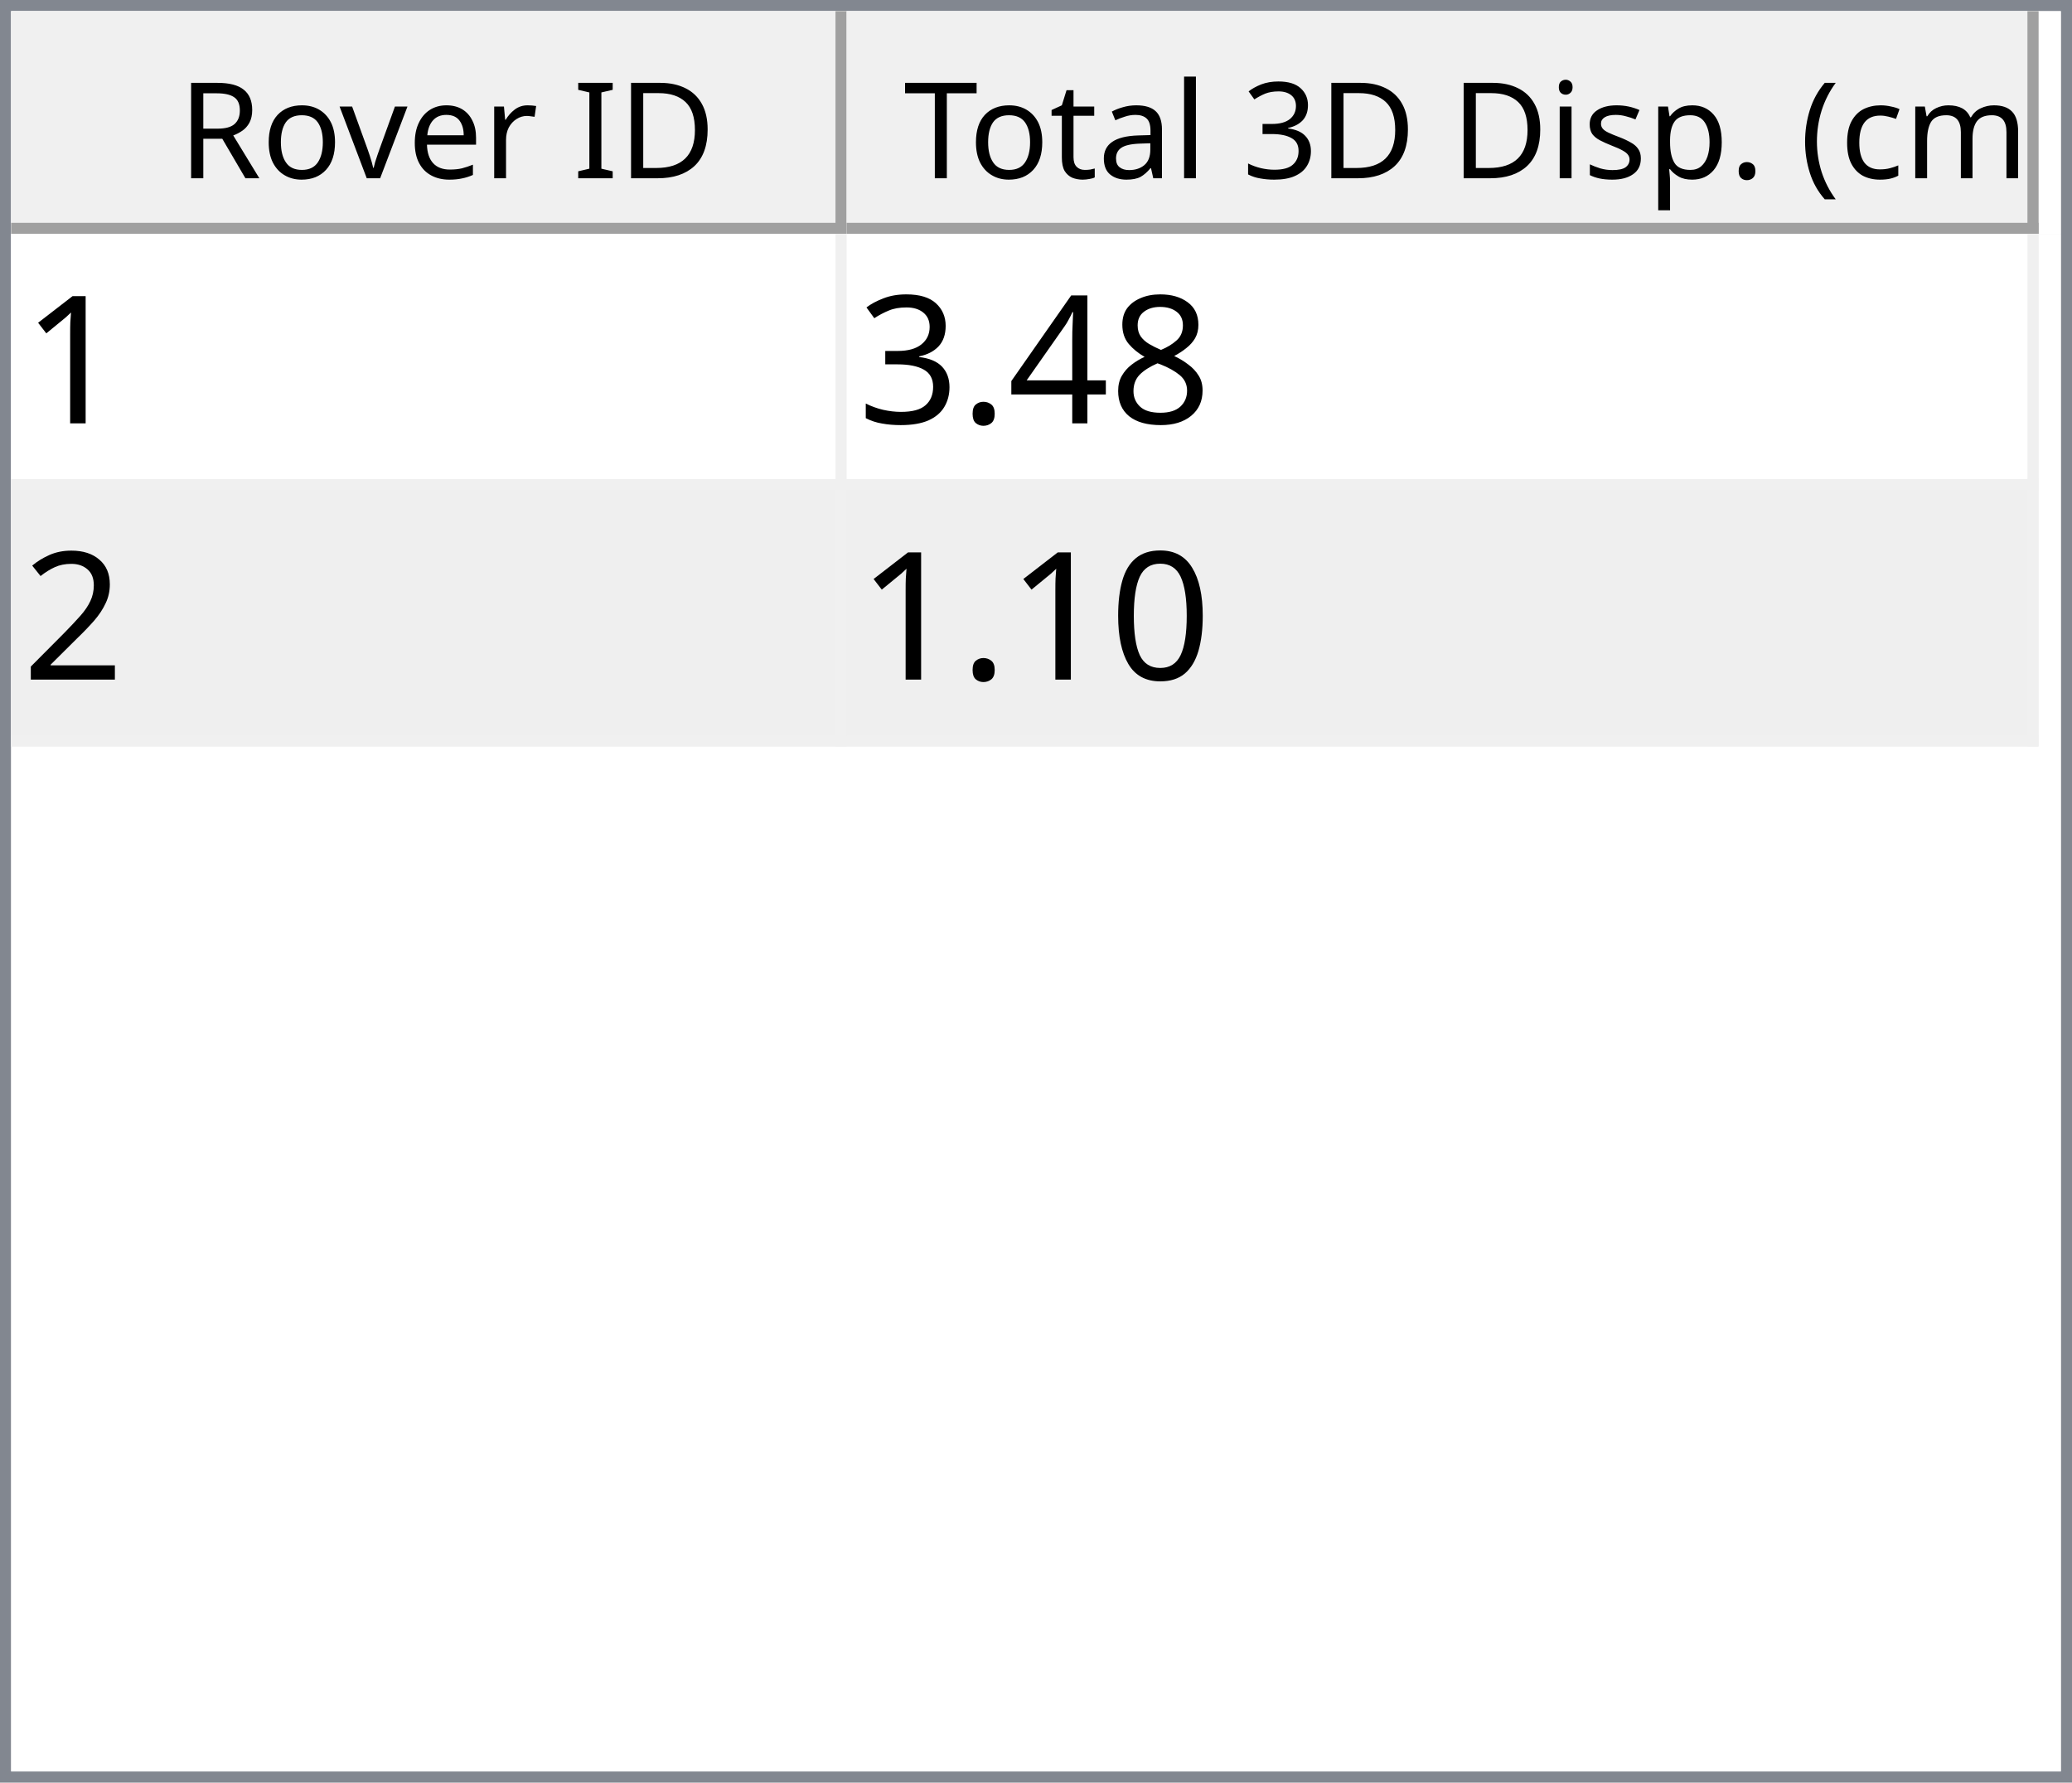
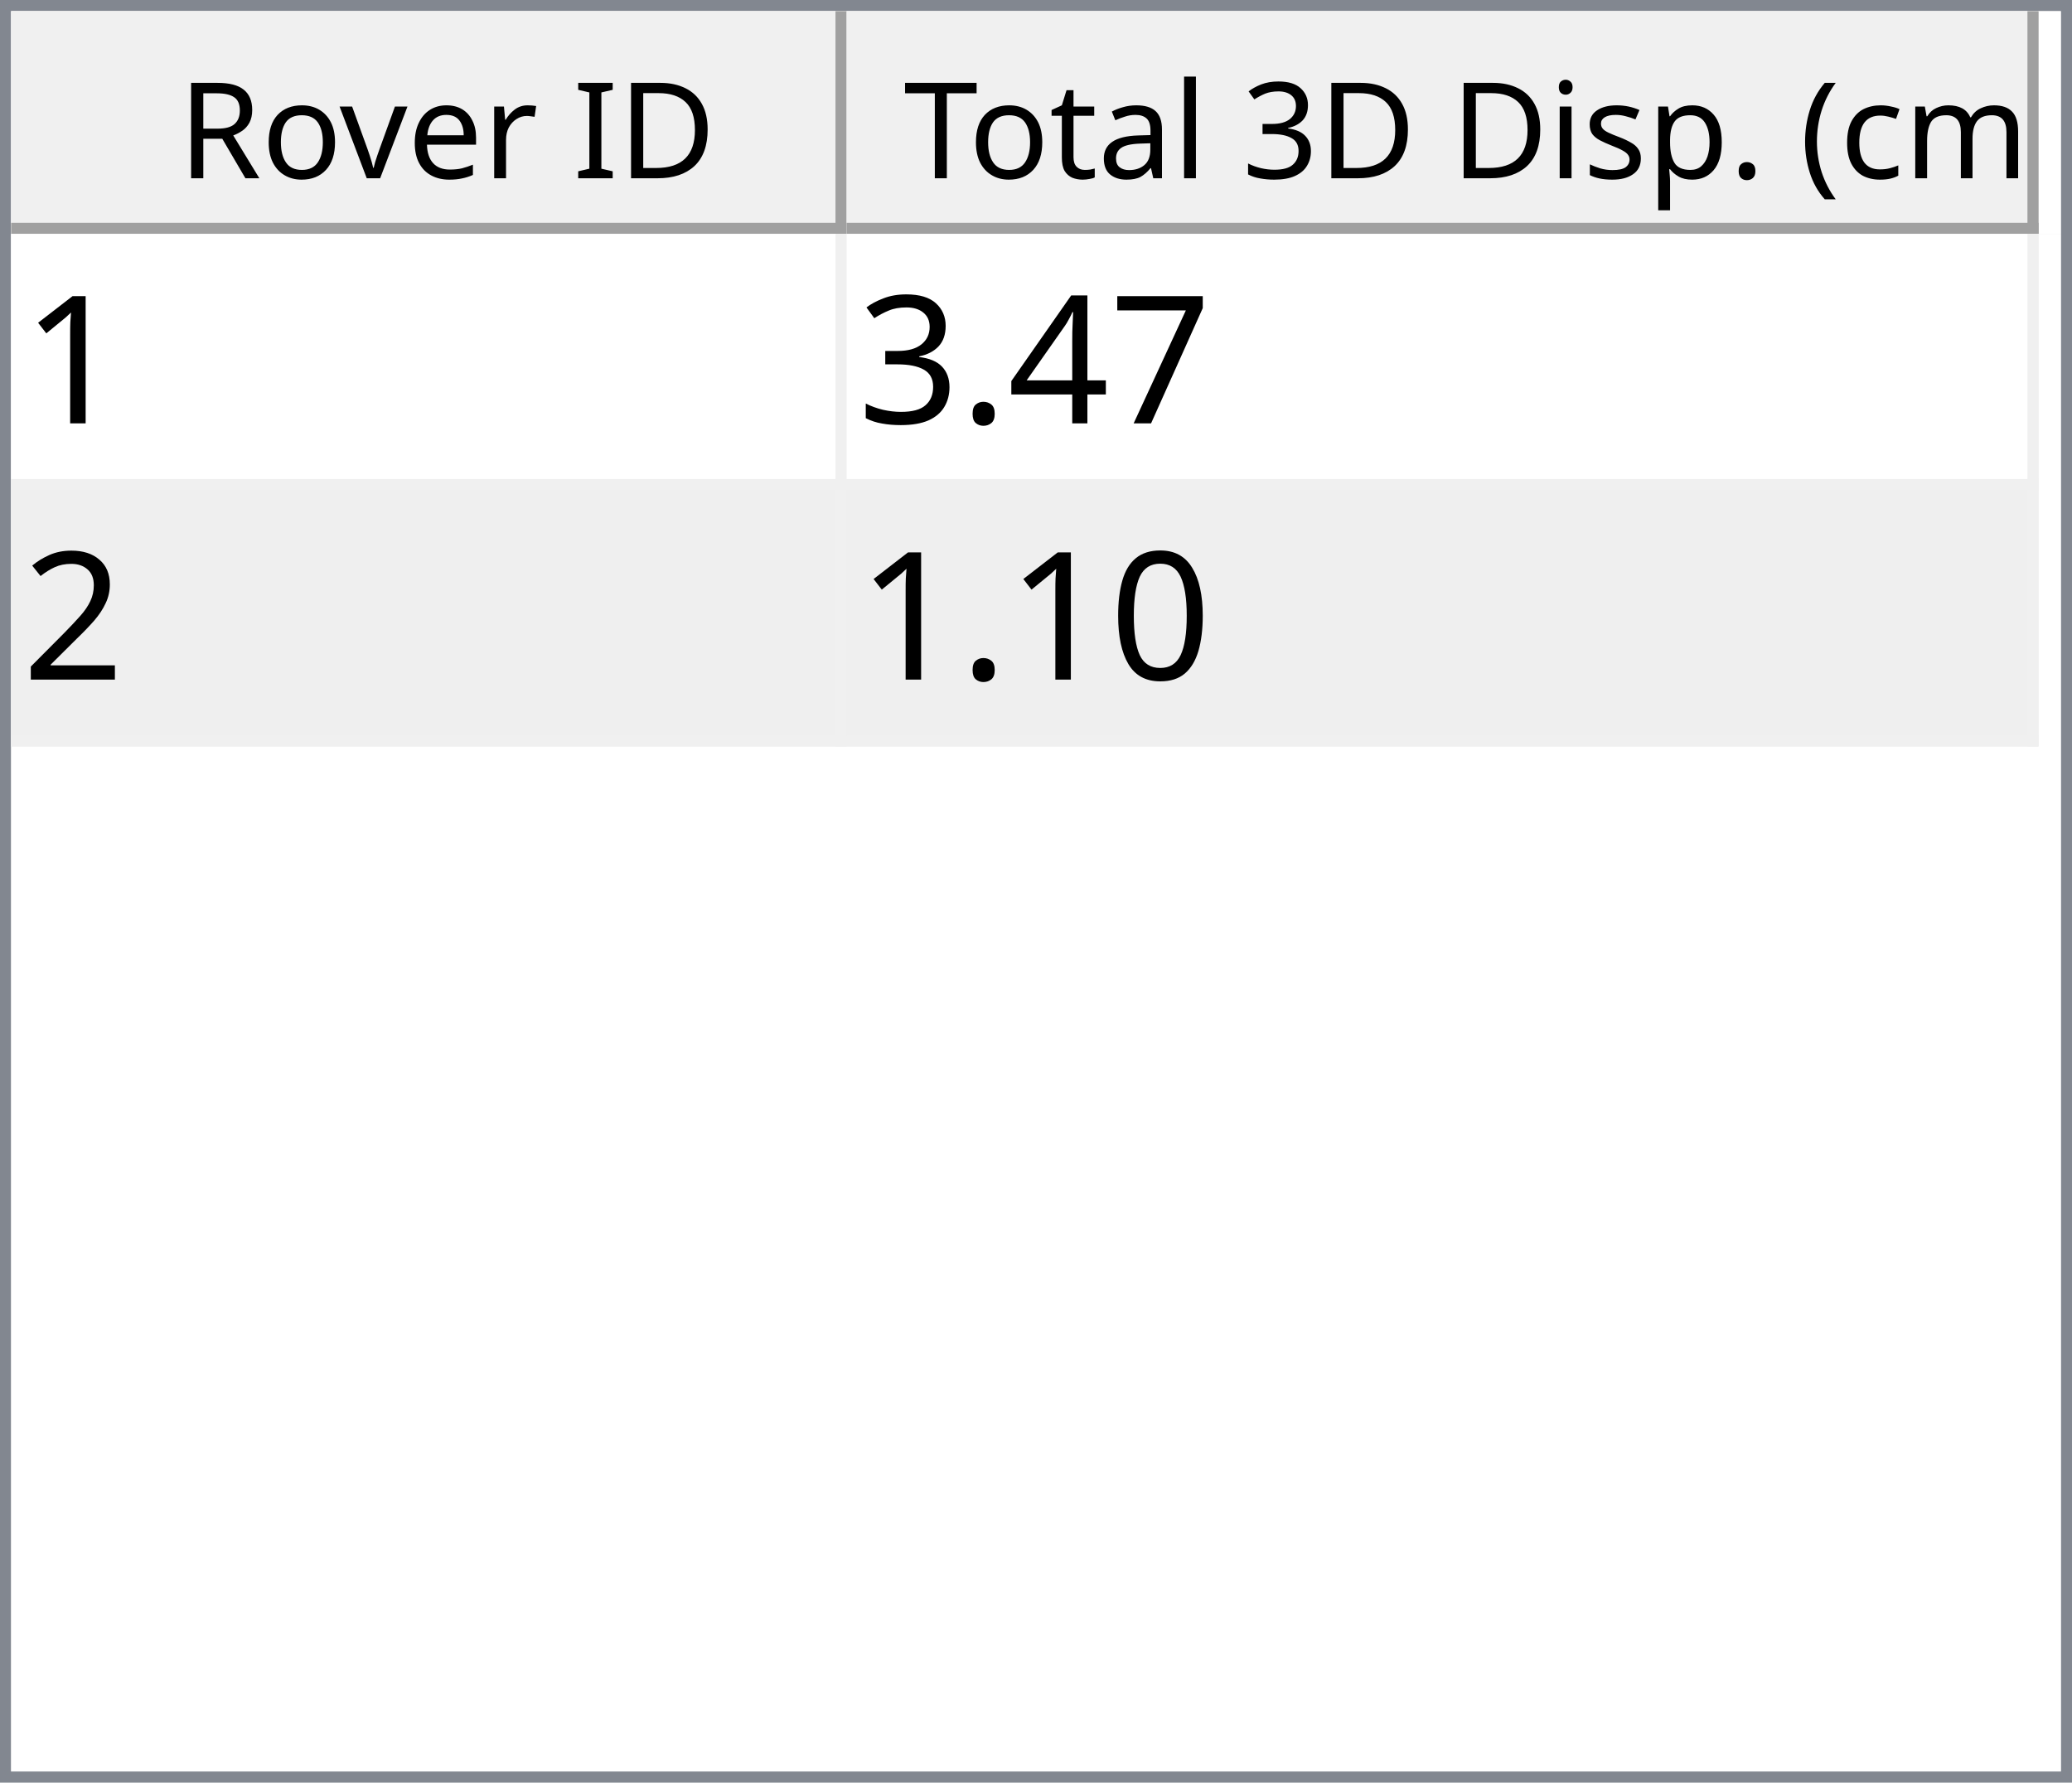
<svg xmlns="http://www.w3.org/2000/svg" style="fill-opacity:1; color-rendering:auto; color-interpolation:auto; text-rendering:auto; stroke:black; stroke-linecap:square; stroke-miterlimit:10; shape-rendering:auto; stroke-opacity:1; fill:black; stroke-dasharray:none; font-weight:normal; stroke-width:1; font-family:'Dialog'; font-style:normal; stroke-linejoin:miter; font-size:12px; stroke-dashoffset:0; image-rendering:auto;" width="186" height="160">
  <defs id="genericDefs" />
  <g>
    <defs id="defs1">
      <clipPath clipPathUnits="userSpaceOnUse" id="clipPath1">
        <path d="M0 0 L186 0 L186 160 L0 160 L0 0 Z" />
      </clipPath>
      <clipPath clipPathUnits="userSpaceOnUse" id="clipPath2">
        <path d="M0 0 L0 160 L186 160 L186 0 Z" />
      </clipPath>
      <clipPath clipPathUnits="userSpaceOnUse" id="clipPath3">
        <path d="M0 0 L0 20 L184 20 L184 0 Z" />
      </clipPath>
      <clipPath clipPathUnits="userSpaceOnUse" id="clipPath4">
        <path d="M0 0 L0 20 L75 20 L75 0 Z" />
      </clipPath>
      <clipPath clipPathUnits="userSpaceOnUse" id="clipPath5">
        <path d="M1 1 L1 19 L74 19 L74 1 Z" />
      </clipPath>
      <clipPath clipPathUnits="userSpaceOnUse" id="clipPath6">
        <path d="M0 0 L0 18 L73 18 L73 0 Z" />
      </clipPath>
      <clipPath clipPathUnits="userSpaceOnUse" id="clipPath7">
        <path d="M-0.5 -0.5 L-0.5 19.5 L74.5 19.5 L74.5 -0.5 Z" />
      </clipPath>
      <clipPath clipPathUnits="userSpaceOnUse" id="clipPath8">
        <path d="M0 0 L0 20 L107 20 L107 0 Z" />
      </clipPath>
      <clipPath clipPathUnits="userSpaceOnUse" id="clipPath9">
        <path d="M1 1 L1 19 L106 19 L106 1 Z" />
      </clipPath>
      <clipPath clipPathUnits="userSpaceOnUse" id="clipPath10">
        <path d="M0 0 L0 18 L105 18 L105 0 Z" />
      </clipPath>
      <clipPath clipPathUnits="userSpaceOnUse" id="clipPath11">
        <path d="M-0.5 -0.5 L-0.5 19.5 L106.5 19.5 L106.5 -0.5 Z" />
      </clipPath>
      <clipPath clipPathUnits="userSpaceOnUse" id="clipPath12">
        <path d="M0 0 L0 138 L184 138 L184 0 Z" />
      </clipPath>
      <clipPath clipPathUnits="userSpaceOnUse" id="clipPath13">
        <path d="M0 0 L0 46 L182 46 L182 0 Z" />
      </clipPath>
      <clipPath clipPathUnits="userSpaceOnUse" id="clipPath14">
        <path d="M-0.5 -0.5 L-0.5 45.5 L181.5 45.5 L181.5 -0.5 Z" />
      </clipPath>
      <clipPath clipPathUnits="userSpaceOnUse" id="clipPath15">
        <path d="M0 0 L0 22 L74 22 L74 0 Z" />
      </clipPath>
      <clipPath clipPathUnits="userSpaceOnUse" id="clipPath16">
        <path d="M0 0 L0 22 L106 22 L106 0 Z" />
      </clipPath>
      <font horiz-adv-x="64.551" id="font1">
        <font-face ascent="107.91" descent="25.098" units-per-em="100" style="font-style:normal; font-family:Segoe UI; font-weight:normal;" />
        <missing-glyph horiz-adv-x="64.551" d="M8.109 0 L8.109 68.266 L56.453 68.266 L56.453 0 L8.109 0 ZM15.328 7.234 L49.219 7.234 L49.219 61.031 L15.328 61.031 L15.328 7.234 Z" />
        <glyph unicode="D" horiz-adv-x="70.117" d="M9.188 0 L9.188 70.016 L28.516 70.016 Q65.531 70.016 65.531 35.891 Q65.531 19.672 55.25 9.836 Q44.969 0 27.734 0 L9.188 0 ZM17.391 62.594 L17.391 7.422 L27.828 7.422 Q41.609 7.422 49.273 14.797 Q56.938 22.172 56.938 35.688 Q56.938 62.594 28.328 62.594 L17.391 62.594 Z" />
        <glyph unicode="I" horiz-adv-x="26.611" d="M17.391 0 L9.188 0 L9.188 70.016 L17.391 70.016 L17.391 0 Z" />
        <glyph unicode=" " horiz-adv-x="27.393" d="" />
        <glyph unicode="r" horiz-adv-x="34.766" d="M34.188 41.891 Q32.078 43.5 28.125 43.5 Q23 43.5 19.555 38.672 Q16.109 33.844 16.109 25.484 L16.109 0 L8.109 0 L8.109 50 L16.109 50 L16.109 39.703 L16.312 39.703 Q18.016 44.969 21.531 47.922 Q25.047 50.875 29.391 50.875 Q32.516 50.875 34.188 50.203 L34.188 41.891 Z" />
        <glyph unicode="e" horiz-adv-x="52.295" d="M48.297 23 L12.984 23 Q13.188 14.656 17.484 10.109 Q21.781 5.562 29.297 5.562 Q37.75 5.562 44.828 11.141 L44.828 3.609 Q38.234 -1.172 27.391 -1.172 Q16.797 -1.172 10.742 5.641 Q4.688 12.453 4.688 24.812 Q4.688 36.469 11.305 43.82 Q17.922 51.172 27.734 51.172 Q37.547 51.172 42.922 44.828 Q48.297 38.484 48.297 27.203 L48.297 23 ZM40.094 29.781 Q40.047 36.719 36.75 40.578 Q33.453 44.438 27.594 44.438 Q21.922 44.438 17.969 40.383 Q14.016 36.328 13.094 29.781 L40.094 29.781 Z" />
        <glyph unicode="v" horiz-adv-x="47.9" d="M47.406 50 L27.484 0 L19.625 0 L0.688 50 L9.469 50 L22.172 13.672 Q23.578 9.672 23.922 6.688 L24.125 6.688 Q24.609 10.453 25.688 13.484 L38.969 50 L47.406 50 Z" />
        <glyph unicode="o" horiz-adv-x="58.594" d="M29 -1.172 Q17.922 -1.172 11.305 5.836 Q4.688 12.844 4.688 24.422 Q4.688 37.016 11.57 44.094 Q18.453 51.172 30.172 51.172 Q41.359 51.172 47.633 44.289 Q53.906 37.406 53.906 25.203 Q53.906 13.234 47.141 6.031 Q40.375 -1.172 29 -1.172 ZM29.594 44.438 Q21.875 44.438 17.383 39.188 Q12.891 33.938 12.891 24.703 Q12.891 15.828 17.43 10.695 Q21.969 5.562 29.594 5.562 Q37.359 5.562 41.531 10.594 Q45.703 15.625 45.703 24.906 Q45.703 34.281 41.531 39.359 Q37.359 44.438 29.594 44.438 Z" />
        <glyph unicode="R" horiz-adv-x="59.814" d="M59.375 0 L49.609 0 L37.891 19.625 Q36.281 22.359 34.766 24.289 Q33.25 26.219 31.664 27.438 Q30.078 28.656 28.25 29.219 Q26.422 29.781 24.125 29.781 L17.391 29.781 L17.391 0 L9.188 0 L9.188 70.016 L30.078 70.016 Q34.672 70.016 38.555 68.867 Q42.438 67.719 45.289 65.375 Q48.141 63.031 49.758 59.547 Q51.375 56.062 51.375 51.375 Q51.375 47.703 50.273 44.656 Q49.172 41.609 47.148 39.211 Q45.125 36.812 42.266 35.133 Q39.406 33.453 35.844 32.516 L35.844 32.328 Q37.594 31.547 38.891 30.547 Q40.188 29.547 41.359 28.18 Q42.531 26.812 43.68 25.078 Q44.828 23.344 46.234 21.047 L59.375 0 ZM17.391 62.594 L17.391 37.203 L28.516 37.203 Q31.594 37.203 34.203 38.133 Q36.812 39.062 38.719 40.797 Q40.625 42.531 41.703 45.047 Q42.781 47.562 42.781 50.688 Q42.781 56.297 39.141 59.445 Q35.5 62.594 28.609 62.594 L17.391 62.594 Z" />
        <glyph unicode=")" horiz-adv-x="30.176" d="M8.297 -15.922 L1.172 -15.922 Q16.406 2.344 16.406 26.812 Q16.406 51.469 1.078 70.016 L8.297 70.016 Q23.531 52.156 23.531 26.703 Q23.531 1.375 8.297 -15.922 Z" />
        <glyph unicode="m" horiz-adv-x="86.133" d="M79.109 0 L71.094 0 L71.094 28.719 Q71.094 37.016 68.531 40.727 Q65.969 44.438 59.906 44.438 Q54.781 44.438 51.195 39.75 Q47.609 35.062 47.609 28.516 L47.609 0 L39.594 0 L39.594 29.688 Q39.594 44.438 28.219 44.438 Q22.953 44.438 19.531 40.016 Q16.109 35.594 16.109 28.516 L16.109 0 L8.109 0 L8.109 50 L16.109 50 L16.109 42.094 L16.312 42.094 Q21.625 51.172 31.844 51.172 Q36.969 51.172 40.773 48.312 Q44.578 45.453 46 40.828 Q51.562 51.172 62.594 51.172 Q79.109 51.172 79.109 30.812 L79.109 0 Z" />
        <glyph unicode="c" horiz-adv-x="46.191" d="M42.188 2.297 Q36.422 -1.172 28.516 -1.172 Q17.828 -1.172 11.258 5.789 Q4.688 12.75 4.688 23.828 Q4.688 36.188 11.766 43.68 Q18.844 51.172 30.672 51.172 Q37.25 51.172 42.281 48.734 L42.281 40.531 Q36.719 44.438 30.375 44.438 Q22.703 44.438 17.797 38.945 Q12.891 33.453 12.891 24.516 Q12.891 15.719 17.508 10.641 Q22.125 5.562 29.891 5.562 Q36.422 5.562 42.188 9.906 L42.188 2.297 Z" />
        <glyph unicode="(" horiz-adv-x="30.176" d="M29.109 -15.922 L21.969 -15.922 Q6.844 1.375 6.844 26.703 Q6.844 52.156 21.969 70.016 L29.203 70.016 Q13.875 51.469 13.875 26.812 Q13.875 2.344 29.109 -15.922 Z" />
        <glyph unicode="." horiz-adv-x="21.68" d="M10.891 -1.078 Q8.641 -1.078 7.055 0.539 Q5.469 2.156 5.469 4.391 Q5.469 6.641 7.055 8.273 Q8.641 9.906 10.891 9.906 Q13.188 9.906 14.797 8.273 Q16.406 6.641 16.406 4.391 Q16.406 2.156 14.797 0.539 Q13.188 -1.078 10.891 -1.078 Z" />
        <glyph unicode="p" horiz-adv-x="58.789" d="M16.312 7.234 L16.109 7.234 L16.109 -23 L8.109 -23 L8.109 50 L16.109 50 L16.109 41.219 L16.312 41.219 Q22.219 51.172 33.594 51.172 Q43.266 51.172 48.688 44.461 Q54.109 37.75 54.109 26.469 Q54.109 13.922 48 6.375 Q41.891 -1.172 31.297 -1.172 Q21.578 -1.172 16.312 7.234 ZM16.109 27.391 L16.109 20.406 Q16.109 14.203 20.141 9.883 Q24.172 5.562 30.375 5.562 Q37.641 5.562 41.773 11.133 Q45.906 16.703 45.906 26.609 Q45.906 34.969 42.047 39.703 Q38.188 44.438 31.594 44.438 Q24.609 44.438 20.359 39.578 Q16.109 34.719 16.109 27.391 Z" />
        <glyph unicode="s" horiz-adv-x="42.432" d="M5.078 1.812 L5.078 10.406 Q11.625 5.562 19.484 5.562 Q30.031 5.562 30.031 12.594 Q30.031 14.594 29.125 15.992 Q28.219 17.391 26.68 18.461 Q25.141 19.531 23.07 20.383 Q21 21.234 18.609 22.172 Q15.281 23.484 12.766 24.828 Q10.25 26.172 8.57 27.859 Q6.891 29.547 6.031 31.695 Q5.172 33.844 5.172 36.719 Q5.172 40.234 6.789 42.945 Q8.406 45.656 11.086 47.484 Q13.766 49.312 17.211 50.242 Q20.656 51.172 24.312 51.172 Q30.812 51.172 35.938 48.922 L35.938 40.828 Q30.422 44.438 23.25 44.438 Q21 44.438 19.195 43.922 Q17.391 43.406 16.094 42.477 Q14.797 41.547 14.086 40.258 Q13.375 38.969 13.375 37.406 Q13.375 35.453 14.086 34.133 Q14.797 32.812 16.164 31.789 Q17.531 30.766 19.484 29.938 Q21.438 29.109 23.922 28.125 Q27.25 26.859 29.883 25.516 Q32.516 24.172 34.375 22.484 Q36.234 20.797 37.234 18.602 Q38.234 16.406 38.234 13.375 Q38.234 9.672 36.602 6.938 Q34.969 4.203 32.234 2.398 Q29.5 0.594 25.93 -0.289 Q22.359 -1.172 18.453 -1.172 Q10.75 -1.172 5.078 1.812 Z" />
        <glyph unicode="i" horiz-adv-x="24.219" d="M12.203 62.703 Q10.062 62.703 8.547 64.164 Q7.031 65.625 7.031 67.875 Q7.031 70.125 8.547 71.609 Q10.062 73.094 12.203 73.094 Q14.406 73.094 15.945 71.609 Q17.484 70.125 17.484 67.875 Q17.484 65.719 15.945 64.211 Q14.406 62.703 12.203 62.703 ZM16.109 0 L8.109 0 L8.109 50 L16.109 50 L16.109 0 Z" />
        <glyph unicode="3" horiz-adv-x="53.906" d="M46.531 19.828 Q46.531 15.094 44.75 11.211 Q42.969 7.328 39.719 4.57 Q36.469 1.812 31.93 0.297 Q27.391 -1.219 21.922 -1.219 Q11.922 -1.219 6 2.594 L6 11.188 Q13.094 5.609 22.219 5.609 Q25.875 5.609 28.828 6.539 Q31.781 7.469 33.906 9.227 Q36.031 10.984 37.18 13.477 Q38.328 15.969 38.328 19.094 Q38.328 32.812 18.797 32.812 L12.984 32.812 L12.984 39.594 L18.5 39.594 Q35.797 39.594 35.797 52.484 Q35.797 64.406 22.609 64.406 Q15.188 64.406 8.688 59.422 L8.688 67.188 Q15.375 71.188 24.609 71.188 Q29 71.188 32.57 69.969 Q36.141 68.75 38.68 66.555 Q41.219 64.359 42.609 61.281 Q44 58.203 44 54.5 Q44 40.672 30.031 36.719 L30.031 36.531 Q33.594 36.141 36.625 34.797 Q39.656 33.453 41.852 31.305 Q44.047 29.156 45.289 26.25 Q46.531 23.344 46.531 19.828 Z" />
        <glyph unicode="l" horiz-adv-x="24.219" d="M16.109 0 L8.109 0 L8.109 74.031 L16.109 74.031 L16.109 0 Z" />
        <glyph unicode="a" horiz-adv-x="50.879" d="M43.891 0 L35.891 0 L35.891 7.812 L35.688 7.812 Q30.469 -1.172 20.312 -1.172 Q12.844 -1.172 8.617 2.781 Q4.391 6.734 4.391 13.281 Q4.391 27.297 20.906 29.594 L35.891 31.688 Q35.891 44.438 25.594 44.438 Q16.547 44.438 9.281 38.281 L9.281 46.484 Q16.656 51.172 26.266 51.172 Q43.891 51.172 43.891 32.516 L43.891 0 ZM35.891 25.297 L23.828 23.641 Q18.266 22.859 15.43 20.875 Q12.594 18.891 12.594 13.875 Q12.594 10.203 15.211 7.883 Q17.828 5.562 22.172 5.562 Q28.125 5.562 32.008 9.742 Q35.891 13.922 35.891 20.312 L35.891 25.297 Z" />
        <glyph unicode="t" horiz-adv-x="33.887" d="M31.297 0.484 Q28.469 -1.078 23.828 -1.078 Q10.688 -1.078 10.688 13.578 L10.688 43.172 L2.094 43.172 L2.094 50 L10.688 50 L10.688 62.203 L18.703 64.797 L18.703 50 L31.297 50 L31.297 43.172 L18.703 43.172 L18.703 14.984 Q18.703 9.969 20.414 7.82 Q22.125 5.672 26.078 5.672 Q29.109 5.672 31.297 7.328 L31.297 0.484 Z" />
        <glyph unicode="T" horiz-adv-x="52.393" d="M50.594 62.594 L30.375 62.594 L30.375 0 L22.172 0 L22.172 62.594 L2 62.594 L2 70.016 L50.594 70.016 L50.594 62.594 Z" />
      </font>
      <font horiz-adv-x="75.0" id="font2">
        <font-face ascent="100.537" descent="21.973" units-per-em="100" style="font-style:normal; font-family:sans-serif; font-weight:normal;" />
        <missing-glyph horiz-adv-x="75.0" d="M12.5 0 L12.5 62.5 L62.5 62.5 L62.5 0 L12.5 0 ZM14.062 1.562 L60.938 1.562 L60.938 60.938 L14.062 60.938 L14.062 1.562 Z" />
        <glyph unicode="1" horiz-adv-x="55.615" d="M37.25 0 L28.469 0 L28.469 56 Q25.297 52.984 20.141 49.953 Q14.984 46.922 10.891 45.406 L10.891 53.906 Q18.266 57.375 23.781 62.305 Q29.297 67.234 31.594 71.875 L37.25 71.875 L37.25 0 Z" />
-         <glyph unicode="8" horiz-adv-x="55.615" d="M17.672 38.812 Q12.203 40.828 9.57 44.539 Q6.938 48.25 6.938 53.422 Q6.938 61.234 12.555 66.555 Q18.172 71.875 27.484 71.875 Q36.859 71.875 42.578 66.43 Q48.297 60.984 48.297 53.172 Q48.297 48.188 45.68 44.508 Q43.062 40.828 37.75 38.812 Q44.344 36.672 47.781 31.883 Q51.219 27.094 51.219 20.453 Q51.219 11.281 44.727 5.031 Q38.234 -1.219 27.641 -1.219 Q17.047 -1.219 10.547 5.055 Q4.047 11.328 4.047 20.703 Q4.047 27.688 7.594 32.398 Q11.141 37.109 17.672 38.812 ZM15.922 53.719 Q15.922 48.641 19.195 45.414 Q22.469 42.188 27.688 42.188 Q32.766 42.188 36.016 45.383 Q39.266 48.578 39.266 53.219 Q39.266 58.062 35.914 61.359 Q32.562 64.656 27.594 64.656 Q22.562 64.656 19.242 61.43 Q15.922 58.203 15.922 53.719 ZM13.094 20.656 Q13.094 16.891 14.875 13.375 Q16.656 9.859 20.172 7.93 Q23.688 6 27.734 6 Q34.031 6 38.133 10.055 Q42.234 14.109 42.234 20.359 Q42.234 26.703 38.016 30.859 Q33.797 35.016 27.438 35.016 Q21.234 35.016 17.164 30.914 Q13.094 26.812 13.094 20.656 Z" />
+         <glyph unicode="7" horiz-adv-x="55.615" d="M4.734 62.203 L4.734 70.656 L51.078 70.656 L51.078 63.812 Q44.234 56.547 37.523 44.484 Q30.812 32.422 27.156 19.672 Q24.516 10.688 23.781 0 L14.75 0 Q14.891 8.453 18.062 20.414 Q21.234 32.375 27.172 43.484 Q33.109 54.594 39.797 62.203 L4.734 62.203 Z" />
        <glyph unicode="4" horiz-adv-x="55.615" d="M32.328 0 L32.328 17.141 L1.266 17.141 L1.266 25.203 L33.938 71.578 L41.109 71.578 L41.109 25.203 L50.781 25.203 L50.781 17.141 L41.109 17.141 L41.109 0 L32.328 0 ZM32.328 25.203 L32.328 57.469 L9.906 25.203 L32.328 25.203 Z" />
        <glyph unicode="." horiz-adv-x="27.783" d="M9.078 0 L9.078 10.016 L19.094 10.016 L19.094 0 L9.078 0 Z" />
        <glyph unicode="3" horiz-adv-x="55.615" d="M4.203 18.891 L12.984 20.062 Q14.5 12.594 18.141 9.297 Q21.781 6 27 6 Q33.203 6 37.477 10.297 Q41.75 14.594 41.75 20.953 Q41.75 27 37.797 30.93 Q33.844 34.859 27.734 34.859 Q25.25 34.859 21.531 33.891 L22.516 41.609 Q23.391 41.5 23.922 41.5 Q29.547 41.5 34.039 44.43 Q38.531 47.359 38.531 53.469 Q38.531 58.297 35.258 61.477 Q31.984 64.656 26.812 64.656 Q21.688 64.656 18.266 61.43 Q14.844 58.203 13.875 51.766 L5.078 53.328 Q6.688 62.156 12.398 67.016 Q18.109 71.875 26.609 71.875 Q32.469 71.875 37.398 69.359 Q42.328 66.844 44.945 62.5 Q47.562 58.156 47.562 53.266 Q47.562 48.641 45.07 44.828 Q42.578 41.016 37.703 38.766 Q44.047 37.312 47.562 32.695 Q51.078 28.078 51.078 21.141 Q51.078 11.766 44.242 5.25 Q37.406 -1.266 26.953 -1.266 Q17.531 -1.266 11.305 4.352 Q5.078 9.969 4.203 18.891 Z" />
        <glyph unicode="2" horiz-adv-x="55.615" d="M50.344 8.453 L50.344 0 L3.031 0 Q2.938 3.172 4.047 6.109 Q5.859 10.938 9.836 15.625 Q13.812 20.312 21.344 26.469 Q33.016 36.031 37.117 41.625 Q41.219 47.219 41.219 52.203 Q41.219 57.422 37.477 61.008 Q33.734 64.594 27.734 64.594 Q21.391 64.594 17.578 60.789 Q13.766 56.984 13.719 50.25 L4.688 51.172 Q5.609 61.281 11.664 66.578 Q17.719 71.875 27.938 71.875 Q38.234 71.875 44.242 66.164 Q50.25 60.453 50.25 52 Q50.25 47.703 48.492 43.555 Q46.734 39.406 42.656 34.812 Q38.578 30.219 29.109 22.219 Q21.188 15.578 18.945 13.211 Q16.703 10.844 15.234 8.453 L50.344 8.453 Z" />
        <glyph unicode="0" horiz-adv-x="55.615" d="M4.156 35.297 Q4.156 48 6.766 55.742 Q9.375 63.484 14.523 67.68 Q19.672 71.875 27.484 71.875 Q33.25 71.875 37.594 69.555 Q41.938 67.234 44.773 62.867 Q47.609 58.5 49.219 52.227 Q50.828 45.953 50.828 35.297 Q50.828 22.703 48.242 14.969 Q45.656 7.234 40.508 3.008 Q35.359 -1.219 27.484 -1.219 Q17.141 -1.219 11.234 6.203 Q4.156 15.141 4.156 35.297 ZM13.188 35.297 Q13.188 17.672 17.312 11.836 Q21.438 6 27.484 6 Q33.547 6 37.672 11.859 Q41.797 17.719 41.797 35.297 Q41.797 52.984 37.672 58.789 Q33.547 64.594 27.391 64.594 Q21.344 64.594 17.719 59.469 Q13.188 52.938 13.188 35.297 Z" />
      </font>
    </defs>
    <g style="fill:white; stroke:white;">
      <rect x="0" y="0" width="186" style="clip-path:url(#clipPath1); stroke:none;" height="160" />
    </g>
    <g style="fill:white; text-rendering:optimizeSpeed; color-rendering:optimizeSpeed; image-rendering:optimizeSpeed; shape-rendering:crispEdges; stroke:white; color-interpolation:sRGB;">
      <rect x="0" width="186" height="160" y="0" style="stroke:none;" />
      <path style="stroke:none;" d="M0 160 L186 160 L186 0 L0 0 Z" />
    </g>
    <g style="fill:rgb(240,240,240); font-family:'Segoe UI'; stroke:rgb(240,240,240);">
      <rect x="0" y="0" width="186" style="clip-path:url(#clipPath2); stroke:none;" height="160" />
    </g>
    <g style="fill:rgb(130,135,144); font-family:'Segoe UI'; stroke:rgb(130,135,144);">
      <path d="M0 0 L186 0 L186 160 L0 160 L0 0 ZM1 1 L185 1 L185 159 L1 159 L1 1 Z" style="fill-rule:evenodd; clip-path:url(#clipPath2); stroke:none;" />
    </g>
    <g style="fill:white; font-family:'Segoe UI'; stroke:white;" transform="translate(1,1)">
      <rect x="0" y="0" width="184" style="clip-path:url(#clipPath3); stroke:none;" height="20" />
    </g>
    <g style="fill:rgb(240,240,240); font-family:'Segoe UI'; stroke:rgb(240,240,240);" transform="translate(1,1)">
      <rect x="0" y="0" width="75" style="clip-path:url(#clipPath4); stroke:none;" height="20" />
    </g>
    <g style="font-family:'Segoe UI';" transform="translate(2,2)">
      <text x="14" xml:space="preserve" y="14" style="clip-path:url(#clipPath6); stroke:none;">Rover ID</text>
    </g>
    <g style="fill:rgb(160,160,160); font-family:'Segoe UI'; stroke:rgb(160,160,160); stroke-linejoin:bevel;" transform="translate(1.5,1.5)">
      <line x1="74" x2="74" y1="0" style="fill:none; clip-path:url(#clipPath7);" y2="19" />
    </g>
    <g style="fill:rgb(160,160,160); font-family:'Segoe UI'; stroke:rgb(160,160,160); stroke-linejoin:bevel;" transform="matrix(1,0,0,1,1,1) translate(0.5,0.5)">
      <line x1="0" x2="74" y1="19" style="fill:none; clip-path:url(#clipPath7);" y2="19" />
    </g>
    <g style="fill:rgb(240,240,240); font-family:'Segoe UI'; stroke:rgb(240,240,240);" transform="translate(76,1)">
      <rect x="0" y="0" width="107" style="clip-path:url(#clipPath8); stroke:none;" height="20" />
    </g>
    <g style="font-family:'Segoe UI';" transform="translate(77,2)">
      <text x="1" xml:space="preserve" y="14" style="clip-path:url(#clipPath10); stroke:none;"> Total 3D Disp. (cm)</text>
    </g>
    <g style="fill:rgb(160,160,160); font-family:'Segoe UI'; stroke:rgb(160,160,160); stroke-linejoin:bevel;" transform="translate(76.5,1.5)">
      <line x1="106" x2="106" y1="0" style="fill:none; clip-path:url(#clipPath11);" y2="19" />
    </g>
    <g style="fill:rgb(160,160,160); font-family:'Segoe UI'; stroke:rgb(160,160,160); stroke-linejoin:bevel;" transform="matrix(1,0,0,1,76,1) translate(0.5,0.5)">
      <line x1="0" x2="106" y1="19" style="fill:none; clip-path:url(#clipPath11);" y2="19" />
    </g>
    <g style="fill:white; font-family:'Segoe UI'; stroke:white;" transform="translate(1,21)">
      <rect x="0" y="0" width="184" style="clip-path:url(#clipPath12); stroke:none;" height="138" />
    </g>
    <g style="fill:rgb(240,240,240); font-size:16px; font-family:sans-serif; stroke:rgb(240,240,240);" transform="translate(1,21)">
      <rect x="0" y="0" width="182" style="clip-path:url(#clipPath13); stroke:none;" height="46" />
      <line transform="translate(0.5,0.5)" x1="0" x2="181" y1="22" style="clip-path:url(#clipPath14); fill:none; stroke-linejoin:bevel;" y2="22" />
    </g>
    <g transform="matrix(1,0,0,1,1,21) translate(0.5,0.5)" style="fill:rgb(240,240,240); font-size:16px; font-family:sans-serif; stroke:rgb(240,240,240); stroke-linejoin:bevel;">
      <line x1="0" x2="181" y1="45" style="fill:none; clip-path:url(#clipPath14);" y2="45" />
    </g>
    <g transform="matrix(1,0,0,1,1,21) translate(0.5,0.5)" style="fill:rgb(240,240,240); font-size:16px; font-family:sans-serif; stroke:rgb(240,240,240); stroke-linejoin:bevel;">
      <line x1="74" x2="74" y1="0" style="fill:none; clip-path:url(#clipPath14);" y2="45" />
    </g>
    <g transform="matrix(1,0,0,1,1,21) translate(0.5,0.5)" style="fill:rgb(240,240,240); font-size:16px; font-family:sans-serif; stroke:rgb(240,240,240); stroke-linejoin:bevel;">
      <line x1="181" x2="181" y1="0" style="fill:none; clip-path:url(#clipPath14);" y2="45" />
    </g>
    <g style="fill:white; font-size:16px; font-family:sans-serif; stroke:white;" transform="matrix(1,0,0,1,1,21)">
      <rect x="0" y="0" width="74" style="clip-path:url(#clipPath15); stroke:none;" height="22" />
      <text x="1" y="17" style="fill:black; clip-path:url(#clipPath15); stroke:none;" xml:space="preserve">1</text>
    </g>
    <g style="fill:white; font-size:16px; font-family:sans-serif; stroke:white;" transform="matrix(1,0,0,1,1,21) translate(75,0)">
      <rect x="0" y="0" width="106" style="clip-path:url(#clipPath16); stroke:none;" height="22" />
-       <text x="1" y="17" style="fill:black; clip-path:url(#clipPath16); stroke:none;" xml:space="preserve">3.48</text>
+       <text x="1" y="17" style="fill:black; clip-path:url(#clipPath16); stroke:none;" xml:space="preserve">3.47</text>
    </g>
    <g style="fill:rgb(239,239,239); font-size:16px; font-family:sans-serif; stroke:rgb(239,239,239);" transform="matrix(1,0,0,1,1,21) translate(0,23)">
      <rect x="0" y="0" width="74" style="clip-path:url(#clipPath15); stroke:none;" height="22" />
      <text x="1" y="17" style="fill:black; clip-path:url(#clipPath15); stroke:none;" xml:space="preserve">2</text>
    </g>
    <g style="fill:rgb(239,239,239); font-size:16px; font-family:sans-serif; stroke:rgb(239,239,239);" transform="matrix(1,0,0,1,1,21) translate(75,23)">
      <rect x="0" y="0" width="106" style="clip-path:url(#clipPath16); stroke:none;" height="22" />
      <text x="1" y="17" style="fill:black; clip-path:url(#clipPath16); stroke:none;" xml:space="preserve">1.10</text>
    </g>
  </g>
</svg>
